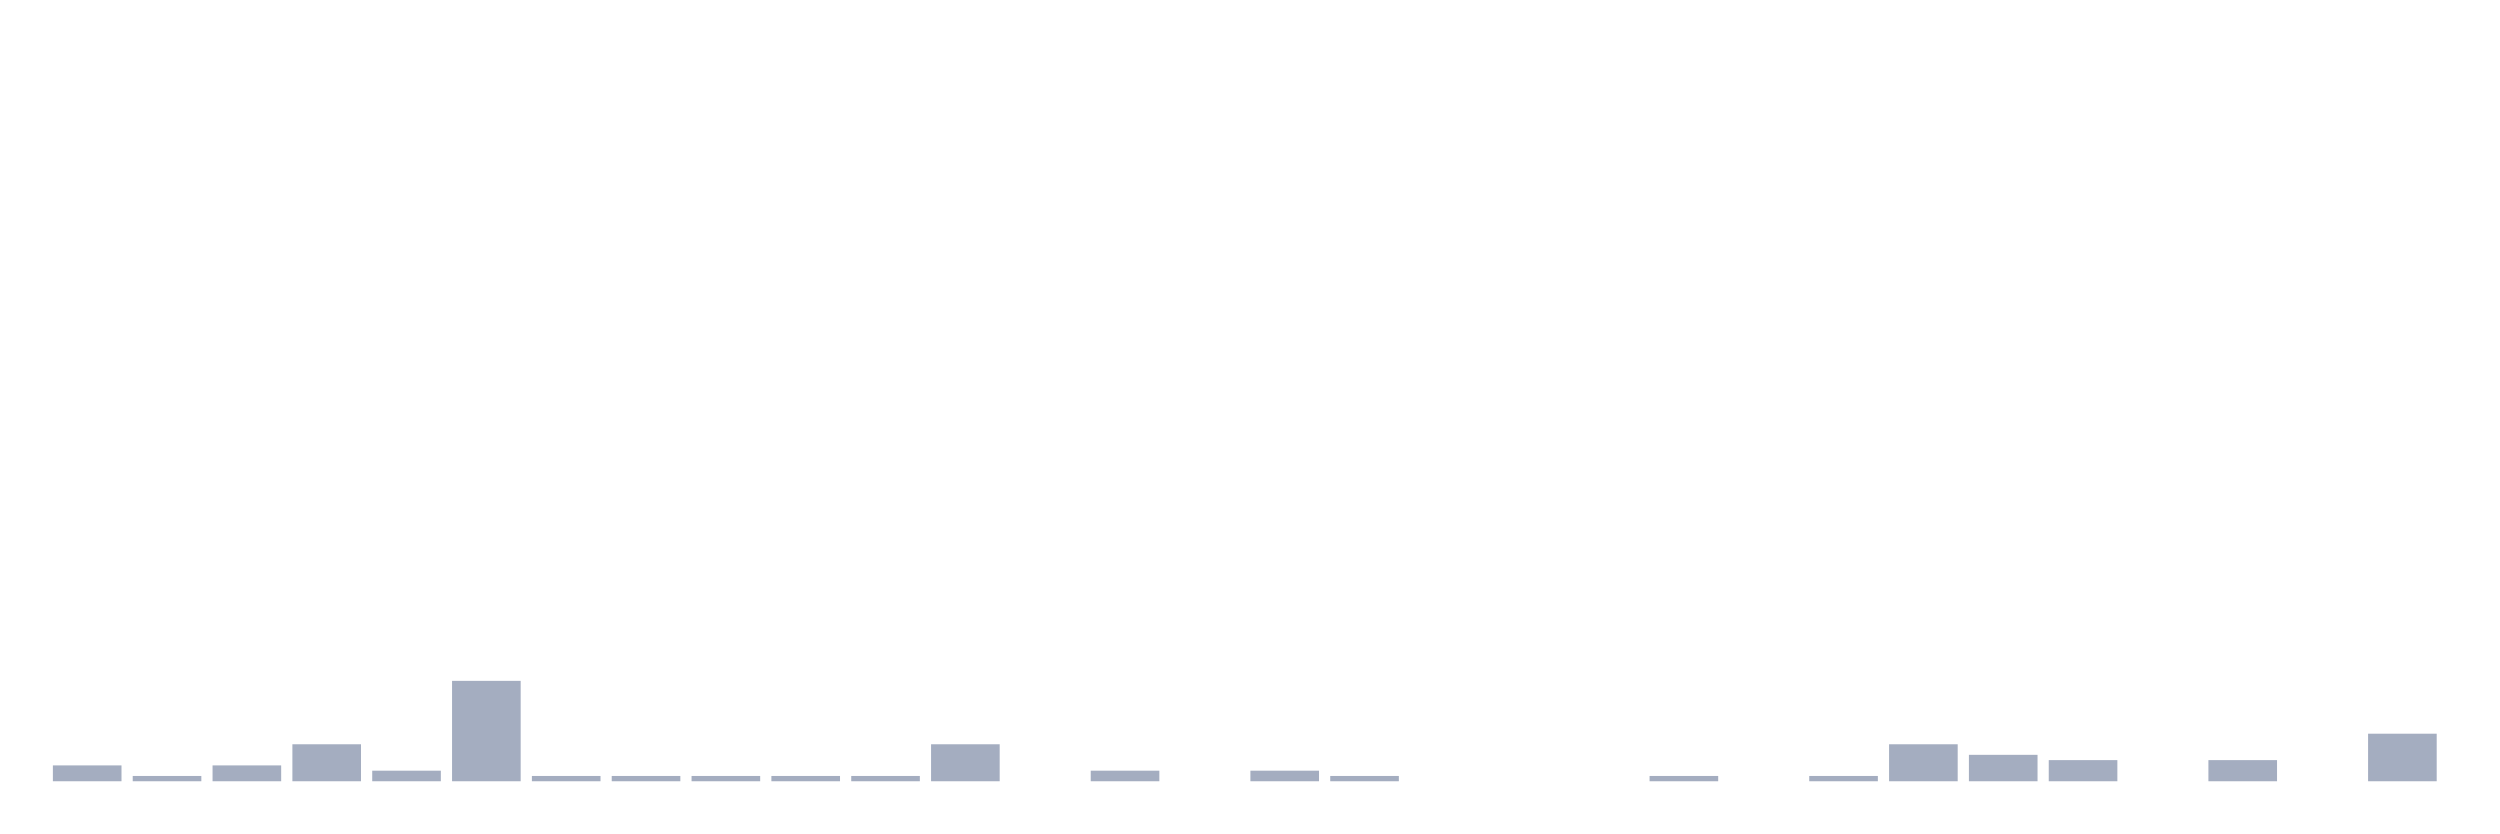
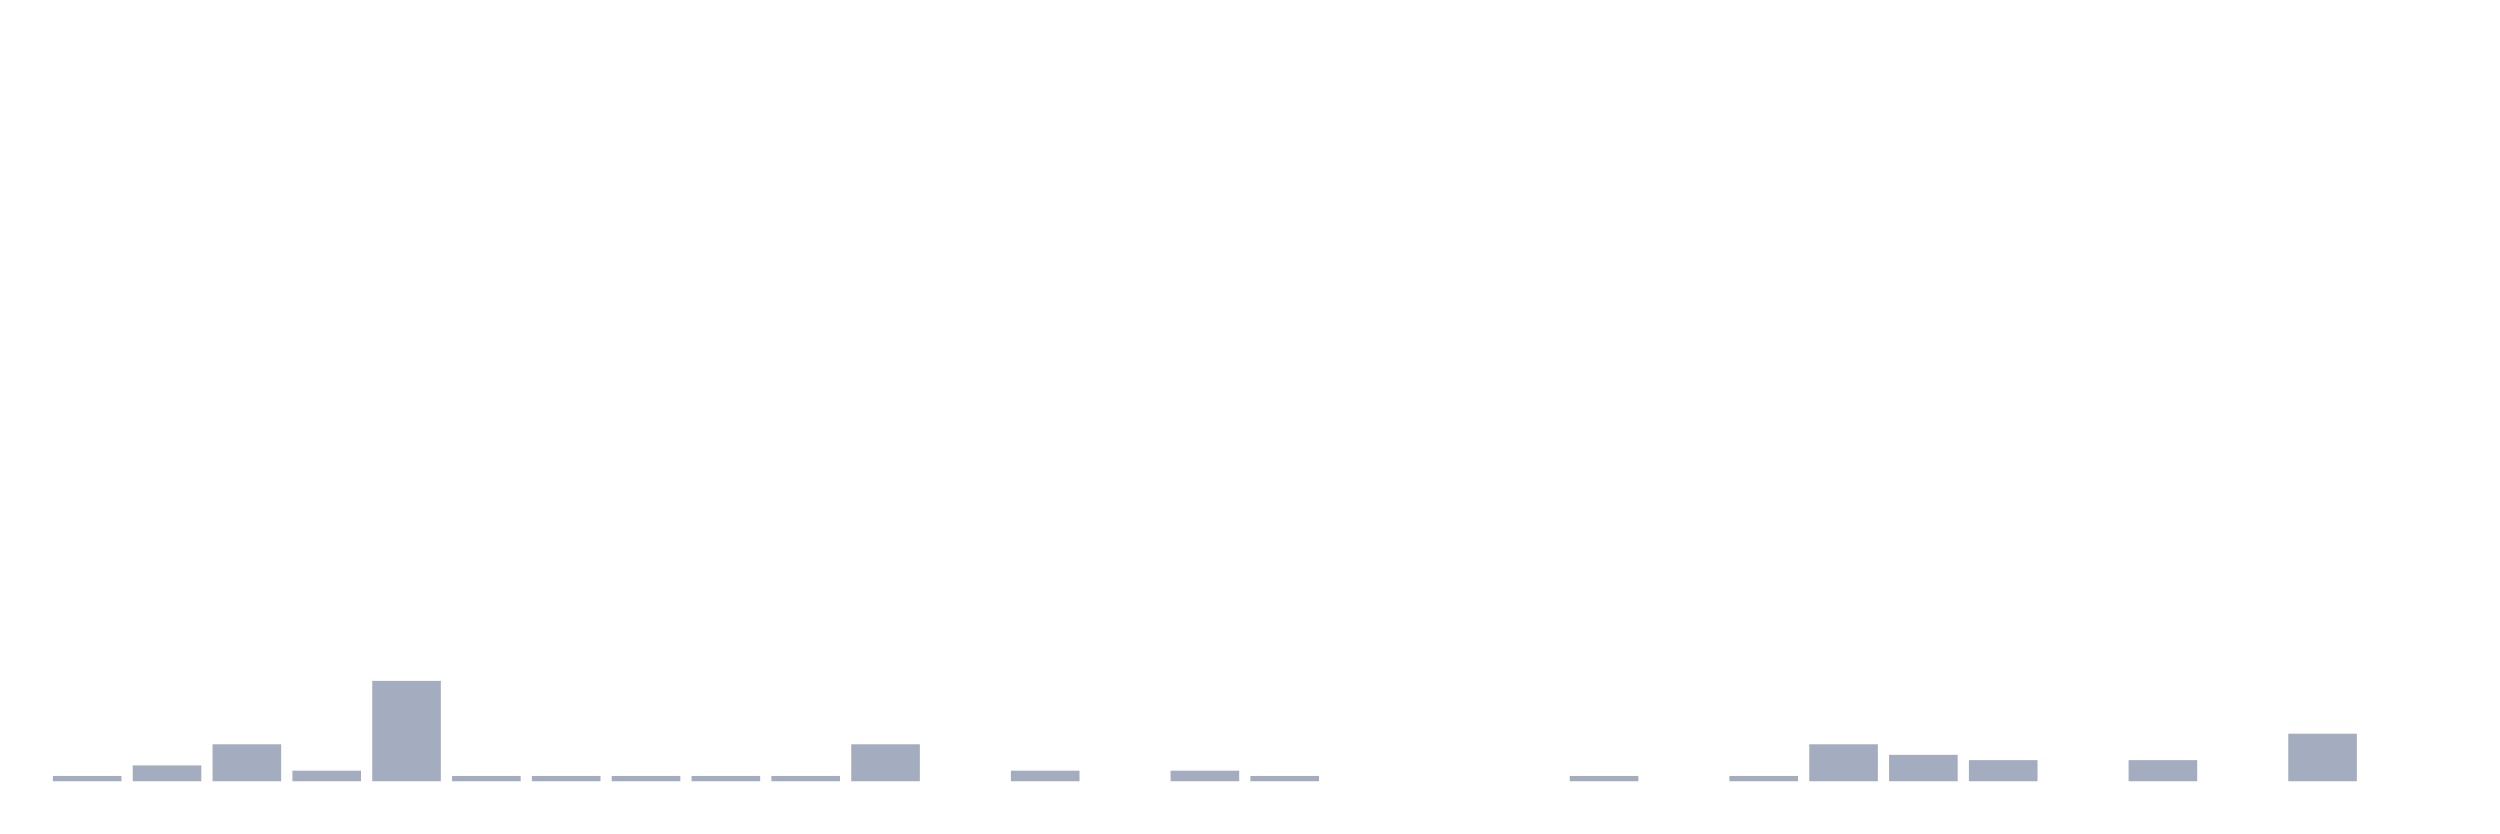
<svg xmlns="http://www.w3.org/2000/svg" viewBox="0 0 480 160">
  <g transform="translate(10,10)">
-     <rect class="bar" x="0.153" width="13.175" y="136.957" height="3.043" fill="rgb(164,173,192)" />
-     <rect class="bar" x="15.482" width="13.175" y="138.986" height="1.014" fill="rgb(164,173,192)" />
-     <rect class="bar" x="30.81" width="13.175" y="136.957" height="3.043" fill="rgb(164,173,192)" />
-     <rect class="bar" x="46.138" width="13.175" y="132.899" height="7.101" fill="rgb(164,173,192)" />
-     <rect class="bar" x="61.466" width="13.175" y="137.971" height="2.029" fill="rgb(164,173,192)" />
-     <rect class="bar" x="76.794" width="13.175" y="120.725" height="19.275" fill="rgb(164,173,192)" />
+     <rect class="bar" x="0.153" width="13.175" y="138.986" height="1.014" fill="rgb(164,173,192)" />
+     <rect class="bar" x="15.482" width="13.175" y="136.957" height="3.043" fill="rgb(164,173,192)" />
+     <rect class="bar" x="30.81" width="13.175" y="132.899" height="7.101" fill="rgb(164,173,192)" />
+     <rect class="bar" x="46.138" width="13.175" y="137.971" height="2.029" fill="rgb(164,173,192)" />
+     <rect class="bar" x="61.466" width="13.175" y="120.725" height="19.275" fill="rgb(164,173,192)" />
+     <rect class="bar" x="76.794" width="13.175" y="138.986" height="1.014" fill="rgb(164,173,192)" />
    <rect class="bar" x="92.123" width="13.175" y="138.986" height="1.014" fill="rgb(164,173,192)" />
    <rect class="bar" x="107.451" width="13.175" y="138.986" height="1.014" fill="rgb(164,173,192)" />
    <rect class="bar" x="122.779" width="13.175" y="138.986" height="1.014" fill="rgb(164,173,192)" />
    <rect class="bar" x="138.107" width="13.175" y="138.986" height="1.014" fill="rgb(164,173,192)" />
-     <rect class="bar" x="153.436" width="13.175" y="138.986" height="1.014" fill="rgb(164,173,192)" />
-     <rect class="bar" x="168.764" width="13.175" y="132.899" height="7.101" fill="rgb(164,173,192)" />
-     <rect class="bar" x="184.092" width="13.175" y="140" height="0" fill="rgb(164,173,192)" />
-     <rect class="bar" x="199.42" width="13.175" y="137.971" height="2.029" fill="rgb(164,173,192)" />
-     <rect class="bar" x="214.748" width="13.175" y="140" height="0" fill="rgb(164,173,192)" />
-     <rect class="bar" x="230.077" width="13.175" y="137.971" height="2.029" fill="rgb(164,173,192)" />
-     <rect class="bar" x="245.405" width="13.175" y="138.986" height="1.014" fill="rgb(164,173,192)" />
+     <rect class="bar" x="153.436" width="13.175" y="132.899" height="7.101" fill="rgb(164,173,192)" />
+     <rect class="bar" x="168.764" width="13.175" y="140" height="0" fill="rgb(164,173,192)" />
+     <rect class="bar" x="184.092" width="13.175" y="137.971" height="2.029" fill="rgb(164,173,192)" />
+     <rect class="bar" x="199.42" width="13.175" y="140" height="0" fill="rgb(164,173,192)" />
+     <rect class="bar" x="214.748" width="13.175" y="137.971" height="2.029" fill="rgb(164,173,192)" />
+     <rect class="bar" x="230.077" width="13.175" y="138.986" height="1.014" fill="rgb(164,173,192)" />
+     <rect class="bar" x="245.405" width="13.175" y="140" height="0" fill="rgb(164,173,192)" />
    <rect class="bar" x="260.733" width="13.175" y="140" height="0" fill="rgb(164,173,192)" />
    <rect class="bar" x="276.061" width="13.175" y="140" height="0" fill="rgb(164,173,192)" />
-     <rect class="bar" x="291.39" width="13.175" y="140" height="0" fill="rgb(164,173,192)" />
-     <rect class="bar" x="306.718" width="13.175" y="138.986" height="1.014" fill="rgb(164,173,192)" />
-     <rect class="bar" x="322.046" width="13.175" y="140" height="0" fill="rgb(164,173,192)" />
-     <rect class="bar" x="337.374" width="13.175" y="138.986" height="1.014" fill="rgb(164,173,192)" />
-     <rect class="bar" x="352.702" width="13.175" y="132.899" height="7.101" fill="rgb(164,173,192)" />
-     <rect class="bar" x="368.031" width="13.175" y="134.928" height="5.072" fill="rgb(164,173,192)" />
-     <rect class="bar" x="383.359" width="13.175" y="135.942" height="4.058" fill="rgb(164,173,192)" />
-     <rect class="bar" x="398.687" width="13.175" y="140" height="0" fill="rgb(164,173,192)" />
-     <rect class="bar" x="414.015" width="13.175" y="135.942" height="4.058" fill="rgb(164,173,192)" />
-     <rect class="bar" x="429.344" width="13.175" y="140" height="0" fill="rgb(164,173,192)" />
-     <rect class="bar" x="444.672" width="13.175" y="130.87" height="9.13" fill="rgb(164,173,192)" />
+     <rect class="bar" x="291.39" width="13.175" y="138.986" height="1.014" fill="rgb(164,173,192)" />
+     <rect class="bar" x="306.718" width="13.175" y="140" height="0" fill="rgb(164,173,192)" />
+     <rect class="bar" x="322.046" width="13.175" y="138.986" height="1.014" fill="rgb(164,173,192)" />
+     <rect class="bar" x="337.374" width="13.175" y="132.899" height="7.101" fill="rgb(164,173,192)" />
+     <rect class="bar" x="352.702" width="13.175" y="134.928" height="5.072" fill="rgb(164,173,192)" />
+     <rect class="bar" x="368.031" width="13.175" y="135.942" height="4.058" fill="rgb(164,173,192)" />
+     <rect class="bar" x="383.359" width="13.175" y="140" height="0" fill="rgb(164,173,192)" />
+     <rect class="bar" x="398.687" width="13.175" y="135.942" height="4.058" fill="rgb(164,173,192)" />
+     <rect class="bar" x="414.015" width="13.175" y="140" height="0" fill="rgb(164,173,192)" />
+     <rect class="bar" x="429.344" width="13.175" y="130.87" height="9.13" fill="rgb(164,173,192)" />
+     <rect class="bar" x="444.672" width="13.175" y="140" height="0" fill="rgb(164,173,192)" />
  </g>
</svg>
